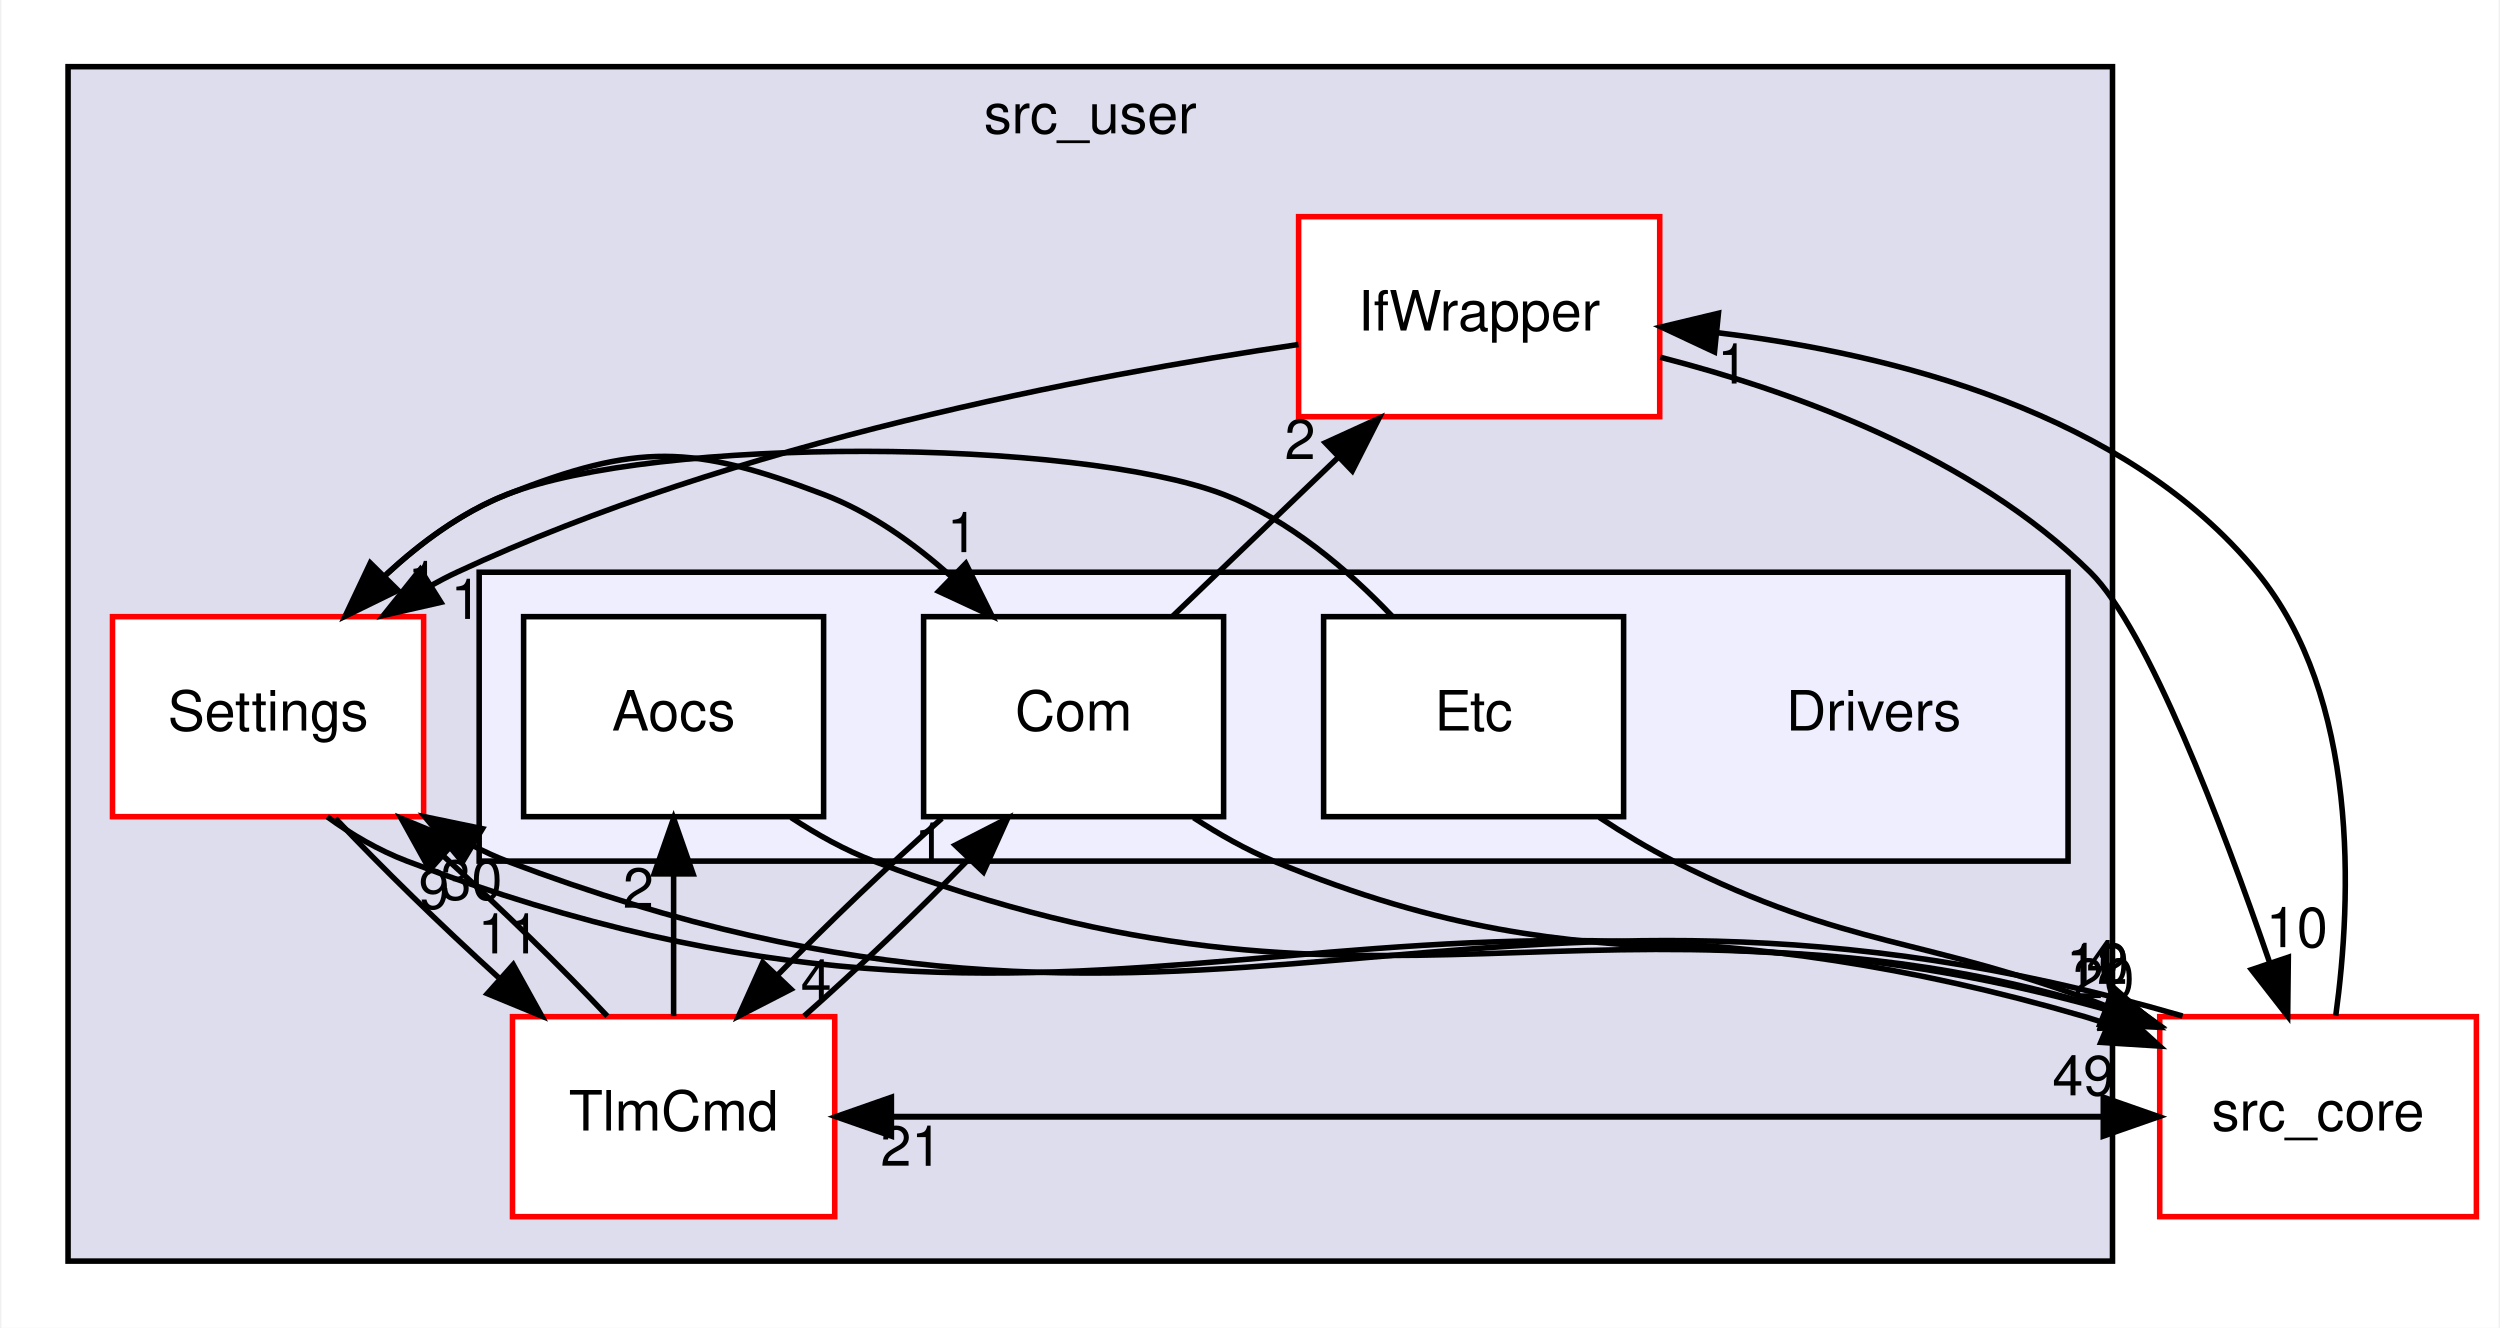
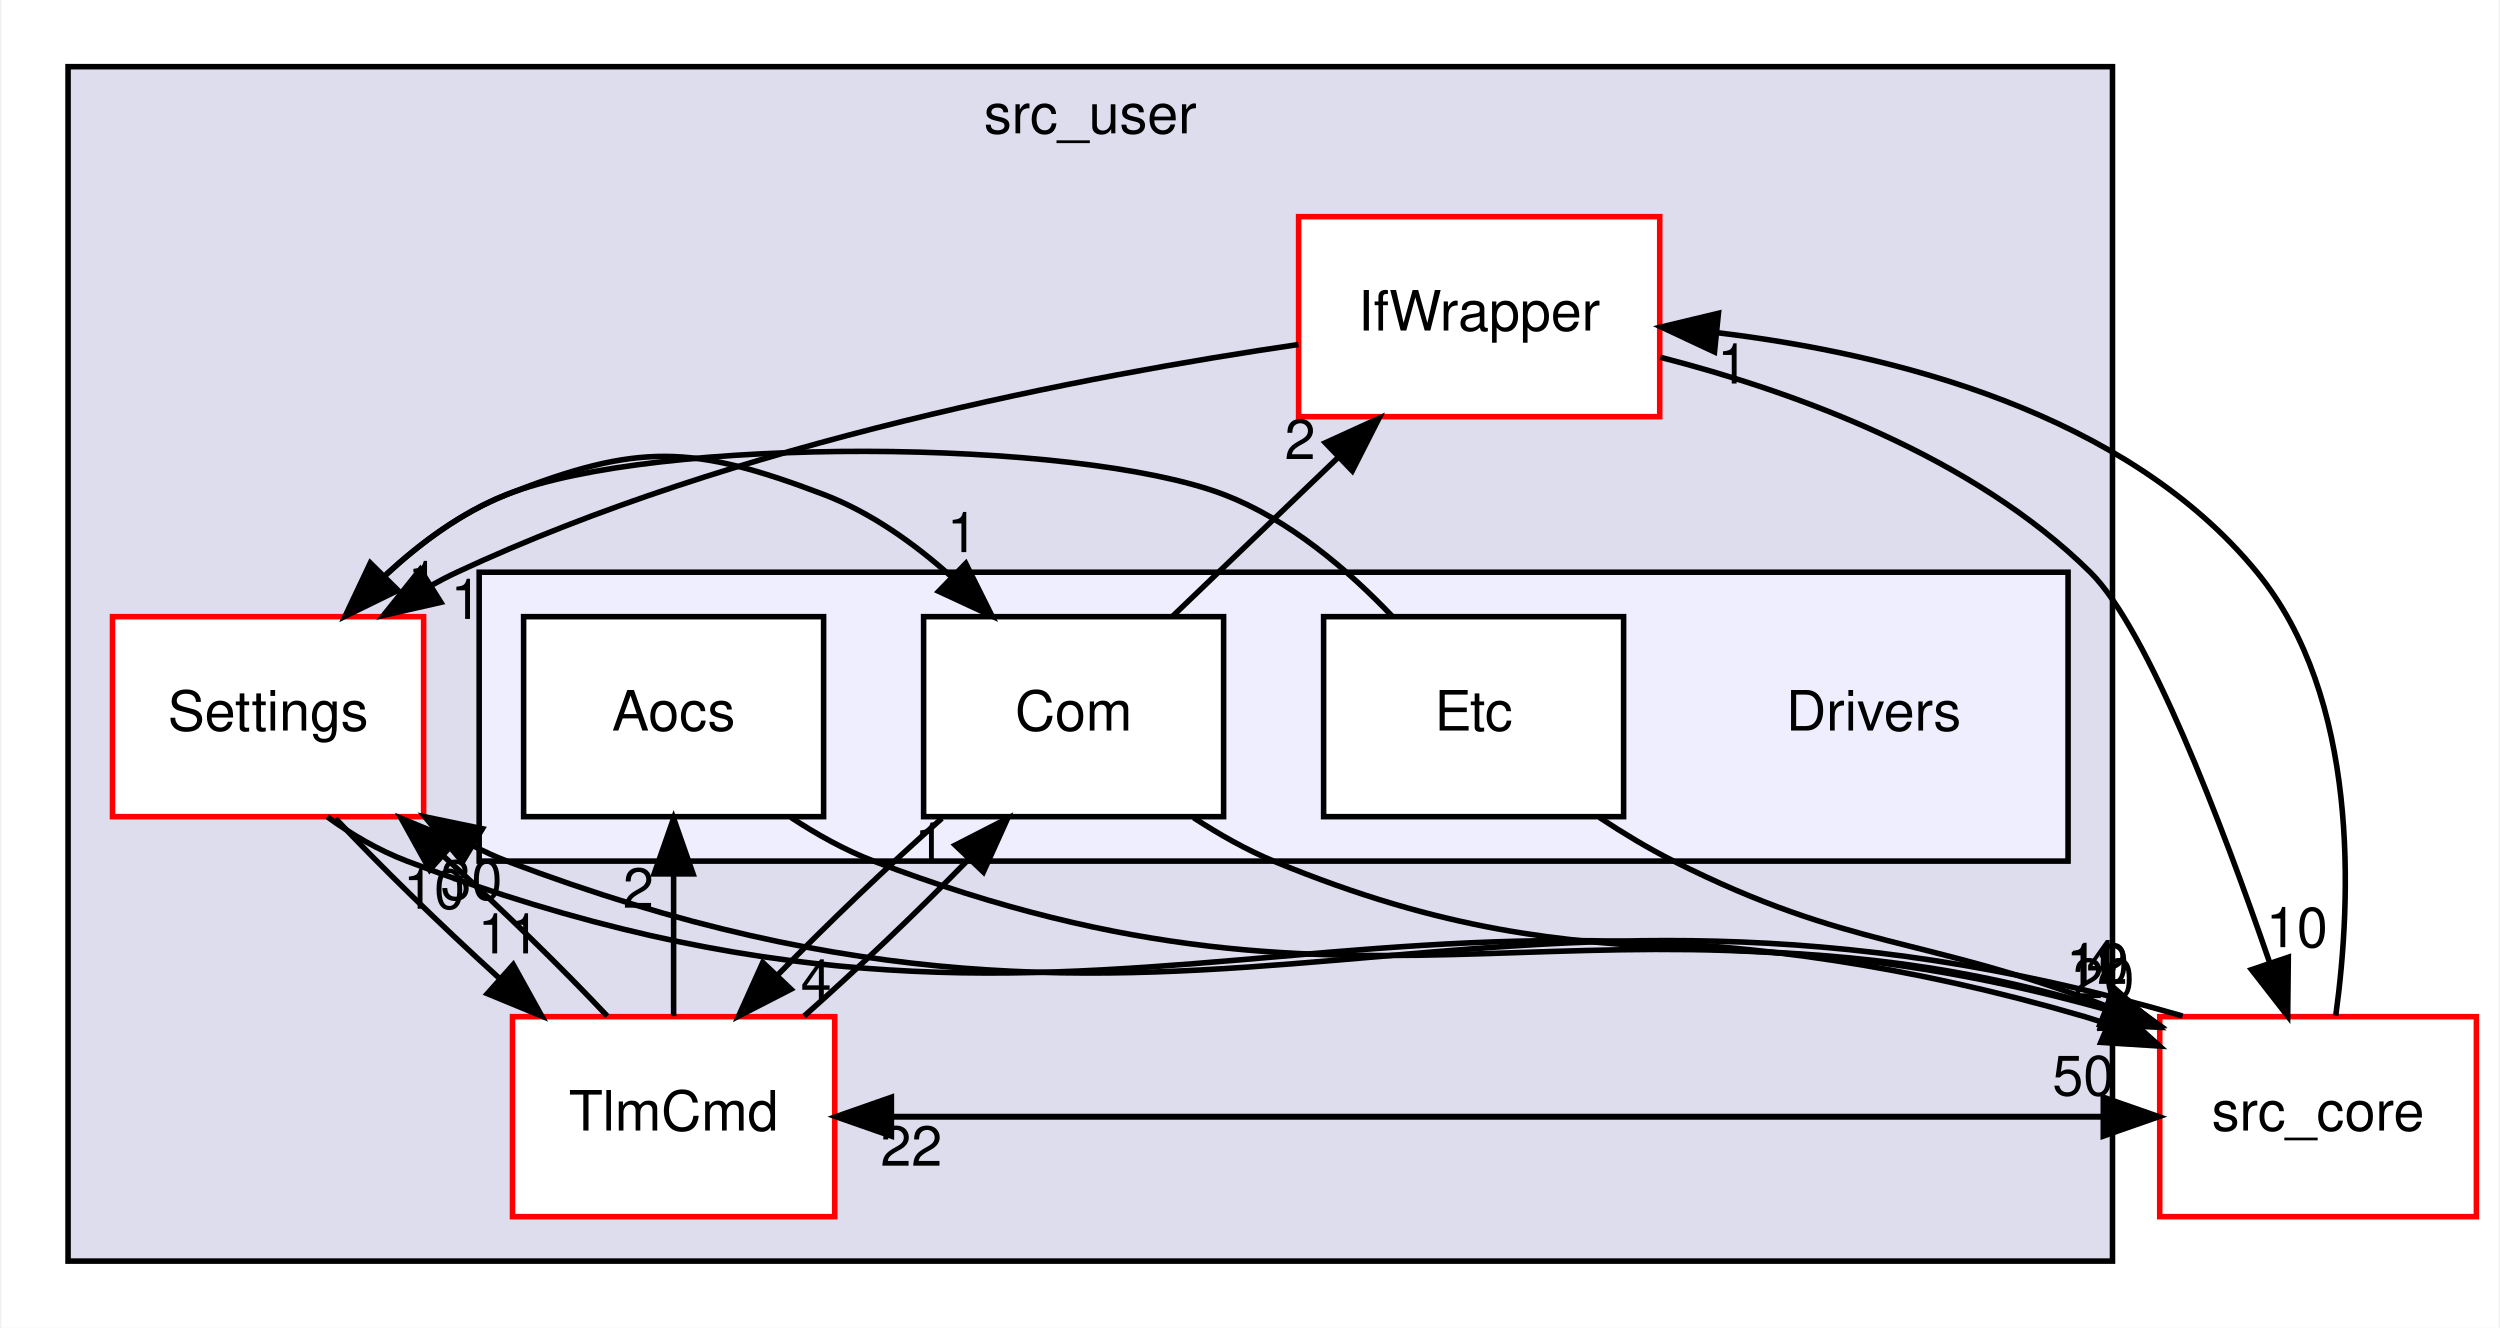
<svg xmlns="http://www.w3.org/2000/svg" xmlns:xlink="http://www.w3.org/1999/xlink" width="450pt" height="239pt" viewBox="0.00 0.00 449.50 239.00">
  <g id="graph0" class="graph" transform="scale(1 1) rotate(0) translate(4 235)">
    <polygon fill="white" stroke="transparent" points="-4,4 -4,-235 445.5,-235 445.5,4 -4,4" />
    <g id="clust1" class="cluster">
      <g id="a_clust1">
        <a xlink:href="dir_eee969b9b1fd07f6dd15d1b94d8d842d.html" target="_top" xlink:title="src_user">
          <polygon fill="#ddddee" stroke="black" points="8,-8 8,-223 376,-223 376,-8 8,-8" />
          <text text-anchor="middle" x="192" y="-211" font-family="Helvetica,sans-Serif" font-size="10.00">src_user</text>
        </a>
      </g>
    </g>
    <g id="clust2" class="cluster">
      <g id="a_clust2">
        <a xlink:href="dir_857ab89b484a44f88fda86cc6c60dfeb.html" target="_top">
          <polygon fill="#eeeeff" stroke="black" points="82,-80 82,-132 368,-132 368,-80 82,-80" />
        </a>
      </g>
    </g>
    <g id="node1" class="node">
      <g id="a_node1">
        <a xlink:href="dir_82a6d08b74acde068a893bd36b924818.html" target="_top" xlink:title="IfWrapper">
          <polygon fill="white" stroke="red" points="294.5,-196 229.5,-196 229.5,-160 294.5,-160 294.5,-196" />
          <text text-anchor="middle" x="262" y="-175.5" font-family="Helvetica,sans-Serif" font-size="10.00">IfWrapper</text>
        </a>
      </g>
    </g>
    <g id="node3" class="node">
      <g id="a_node3">
        <a xlink:href="dir_a6c80cab417eca370553d013a38aa3d8.html" target="_top" xlink:title="Settings">
          <polygon fill="white" stroke="red" points="72,-124 16,-124 16,-88 72,-88 72,-124" />
          <text text-anchor="middle" x="44" y="-103.5" font-family="Helvetica,sans-Serif" font-size="10.00">Settings</text>
        </a>
      </g>
    </g>
    <g id="edge16" class="edge">
      <path fill="none" stroke="black" d="M229.47,-172.99C191.66,-167.45 128.06,-155.38 78,-132 76.45,-131.28 74.9,-130.47 73.36,-129.62" />
      <polygon fill="black" stroke="black" points="75.11,-126.58 64.77,-124.23 71.39,-132.51 75.11,-126.58" />
      <g id="a_edge16-headlabel">
        <a xlink:href="dir_000030_000033.html" target="_top" xlink:title="1">
          <text text-anchor="middle" x="79.66" y="-123.59" font-family="Helvetica,sans-Serif" font-size="10.00">1</text>
        </a>
      </g>
    </g>
    <g id="node8" class="node">
      <g id="a_node8">
        <a xlink:href="dir_be63cfd930404a85b97e9333ec04cd9e.html" target="_top" xlink:title="src_core">
          <polygon fill="white" stroke="red" points="441.5,-52 384.5,-52 384.5,-16 441.5,-16 441.5,-52" />
          <text text-anchor="middle" x="413" y="-31.5" font-family="Helvetica,sans-Serif" font-size="10.00">src_core</text>
        </a>
      </g>
    </g>
    <g id="edge15" class="edge">
      <path fill="none" stroke="black" d="M294.61,-170.69C318.71,-164.51 350.87,-152.89 372,-132 382.34,-121.78 395.66,-86.8 404.27,-61.79" />
      <polygon fill="black" stroke="black" points="407.65,-62.7 407.53,-52.1 401.02,-60.46 407.65,-62.7" />
      <g id="a_edge15-headlabel">
        <a xlink:href="dir_000030_000001.html" target="_top" xlink:title="10">
          <text text-anchor="middle" x="409.19" y="-64.51" font-family="Helvetica,sans-Serif" font-size="10.00">10</text>
        </a>
      </g>
    </g>
    <g id="node2" class="node">
      <g id="a_node2">
        <a xlink:href="dir_8db6de9170c801ae5a17095202f7349c.html" target="_top" xlink:title="TlmCmd">
          <polygon fill="white" stroke="red" points="146,-52 88,-52 88,-16 146,-16 146,-52" />
          <text text-anchor="middle" x="117" y="-31.5" font-family="Helvetica,sans-Serif" font-size="10.00">TlmCmd</text>
        </a>
      </g>
    </g>
    <g id="edge6" class="edge">
      <path fill="none" stroke="black" d="M105.06,-52.1C96.9,-60.8 85.9,-71.52 75.44,-81.03" />
      <polygon fill="black" stroke="black" points="73.1,-78.43 67.96,-87.7 77.75,-83.66 73.1,-78.43" />
      <g id="a_edge6-headlabel">
-         <a xlink:href="dir_000044_000033.html" target="_top" xlink:title="9">
-           <text text-anchor="middle" x="73.89" y="-71.42" font-family="Helvetica,sans-Serif" font-size="10.00">9</text>
+         <a xlink:href="dir_000044_000033.html" target="_top" xlink:title="10">
+           <text text-anchor="middle" x="73.89" y="-71.42" font-family="Helvetica,sans-Serif" font-size="10.00">10</text>
        </a>
      </g>
    </g>
    <g id="node5" class="node">
      <g id="a_node5">
        <a xlink:href="dir_8955ac92a2500fd4c1634799588a2101.html" target="_top" xlink:title="Aocs">
          <polygon fill="white" stroke="black" points="144,-124 90,-124 90,-88 144,-88 144,-124" />
          <text text-anchor="middle" x="117" y="-103.5" font-family="Helvetica,sans-Serif" font-size="10.00">Aocs</text>
        </a>
      </g>
    </g>
    <g id="edge5" class="edge">
      <path fill="none" stroke="black" d="M117,-52.1C117,-59.79 117,-69.05 117,-77.67" />
      <polygon fill="black" stroke="black" points="113.5,-77.7 117,-87.7 120.5,-77.7 113.5,-77.7" />
      <g id="a_edge5-headlabel">
        <a xlink:href="dir_000044_000027.html" target="_top" xlink:title="2">
          <text text-anchor="middle" x="110.66" y="-71.6" font-family="Helvetica,sans-Serif" font-size="10.00">2</text>
        </a>
      </g>
    </g>
    <g id="node6" class="node">
      <g id="a_node6">
        <a xlink:href="dir_34d3b2d3d46b31684cec10270e90683e.html" target="_top" xlink:title="Com">
          <polygon fill="white" stroke="black" points="216,-124 162,-124 162,-88 216,-88 216,-124" />
          <text text-anchor="middle" x="189" y="-103.5" font-family="Helvetica,sans-Serif" font-size="10.00">Com</text>
        </a>
      </g>
    </g>
    <g id="edge4" class="edge">
      <path fill="none" stroke="black" d="M140.49,-52.1C150.06,-60.55 160.91,-70.9 169.98,-80.2" />
      <polygon fill="black" stroke="black" points="167.69,-82.87 177.12,-87.7 172.76,-78.04 167.69,-82.87" />
      <g id="a_edge4-headlabel">
        <a xlink:href="dir_000044_000028.html" target="_top" xlink:title="1">
          <text text-anchor="middle" x="163.15" y="-79.72" font-family="Helvetica,sans-Serif" font-size="10.00">1</text>
        </a>
      </g>
    </g>
    <g id="edge7" class="edge">
      <path fill="none" stroke="black" d="M146.2,-34C222.17,-34 298.14,-34 374.11,-34" />
      <polygon fill="black" stroke="black" points="374.34,-37.5 384.34,-34 374.34,-30.5 374.34,-37.5" />
      <g id="a_edge7-headlabel">
-         <a xlink:href="dir_000044_000001.html" target="_top" xlink:title="49">
-           <text text-anchor="middle" x="370.74" y="-37.84" font-family="Helvetica,sans-Serif" font-size="10.00">49</text>
+         <a xlink:href="dir_000044_000001.html" target="_top" xlink:title="50">
+           <text text-anchor="middle" x="370.74" y="-37.84" font-family="Helvetica,sans-Serif" font-size="10.00">50</text>
        </a>
      </g>
    </g>
    <g id="edge12" class="edge">
      <path fill="none" stroke="black" d="M56.13,-87.7C64.25,-79.05 75.13,-68.45 85.5,-59.03" />
      <polygon fill="black" stroke="black" points="88.13,-61.37 93.27,-52.1 83.47,-56.14 88.13,-61.37" />
      <g id="a_edge12-headlabel">
        <a xlink:href="dir_000033_000044.html" target="_top" xlink:title="11">
          <text text-anchor="middle" x="87.33" y="-63.38" font-family="Helvetica,sans-Serif" font-size="10.00">11</text>
        </a>
      </g>
    </g>
    <g id="edge14" class="edge">
      <path fill="none" stroke="black" d="M57.87,-124.08C65.45,-132.45 75.61,-141.52 87,-146 110.58,-155.27 120.32,-155 144,-146 152.43,-142.8 160.28,-137.21 167,-131.21" />
      <polygon fill="black" stroke="black" points="169.59,-133.58 174.32,-124.1 164.71,-128.56 169.59,-133.58" />
      <g id="a_edge14-headlabel">
        <a xlink:href="dir_000033_000028.html" target="_top" xlink:title="1">
          <text text-anchor="middle" x="168.99" y="-135.62" font-family="Helvetica,sans-Serif" font-size="10.00">1</text>
        </a>
      </g>
    </g>
    <g id="edge13" class="edge">
      <path fill="none" stroke="black" d="M54.65,-87.98C58.95,-84.83 63.93,-81.93 69,-80 195,-32.11 241.6,-89.78 371,-52 372.39,-51.59 373.79,-51.13 375.2,-50.61" />
      <polygon fill="black" stroke="black" points="376.61,-53.82 384.47,-46.71 373.89,-47.37 376.61,-53.82" />
      <g id="a_edge13-headlabel">
        <a xlink:href="dir_000033_000001.html" target="_top" xlink:title="20">
          <text text-anchor="middle" x="374.4" y="-55.33" font-family="Helvetica,sans-Serif" font-size="10.00">20</text>
        </a>
      </g>
    </g>
    <g id="node4" class="node">
      <text text-anchor="middle" x="333" y="-103.5" font-family="Helvetica,sans-Serif" font-size="10.00">Drivers</text>
    </g>
    <g id="edge8" class="edge">
      <path fill="none" stroke="black" d="M138.13,-87.85C142.8,-84.79 147.88,-81.95 153,-80 244.9,-44.9 280.55,-79.58 374.84,-53.29" />
      <polygon fill="black" stroke="black" points="375.85,-56.64 384.46,-50.46 373.88,-49.93 375.85,-56.64" />
      <g id="a_edge8-headlabel">
        <a xlink:href="dir_000027_000001.html" target="_top" xlink:title="12">
          <text text-anchor="middle" x="373.21" y="-57.88" font-family="Helvetica,sans-Serif" font-size="10.00">12</text>
        </a>
      </g>
    </g>
    <g id="edge9" class="edge">
      <path fill="none" stroke="black" d="M206.84,-124.1C215.82,-132.72 226.87,-143.32 236.72,-152.76" />
      <polygon fill="black" stroke="black" points="234.31,-155.3 243.96,-159.7 239.16,-150.25 234.31,-155.3" />
      <g id="a_edge9-headlabel">
        <a xlink:href="dir_000028_000030.html" target="_top" xlink:title="2">
          <text text-anchor="middle" x="229.76" y="-152.36" font-family="Helvetica,sans-Serif" font-size="10.00">2</text>
        </a>
      </g>
    </g>
    <g id="edge10" class="edge">
      <path fill="none" stroke="black" d="M165.29,-87.7C155.69,-79.22 144.85,-68.86 135.81,-59.58" />
      <polygon fill="black" stroke="black" points="138.12,-56.94 128.7,-52.1 133.05,-61.76 138.12,-56.94" />
      <g id="a_edge10-headlabel">
        <a xlink:href="dir_000028_000044.html" target="_top" xlink:title="4">
          <text text-anchor="middle" x="142.66" y="-55.09" font-family="Helvetica,sans-Serif" font-size="10.00">4</text>
        </a>
      </g>
    </g>
    <g id="edge11" class="edge">
      <path fill="none" stroke="black" d="M210.6,-87.81C215.16,-84.83 220.08,-82.04 225,-80 286.64,-54.46 311.37,-72.61 374.78,-53.46" />
      <polygon fill="black" stroke="black" points="375.98,-56.75 384.42,-50.35 373.83,-50.09 375.98,-56.75" />
      <g id="a_edge11-headlabel">
        <a xlink:href="dir_000028_000001.html" target="_top" xlink:title="10">
          <text text-anchor="middle" x="373.43" y="-58.06" font-family="Helvetica,sans-Serif" font-size="10.00">10</text>
        </a>
      </g>
    </g>
    <g id="node7" class="node">
      <g id="a_node7">
        <a xlink:href="dir_10c5304028430ac8e514a0a89169518f.html" target="_top" xlink:title="Etc">
          <polygon fill="white" stroke="black" points="288,-124 234,-124 234,-88 288,-88 288,-124" />
          <text text-anchor="middle" x="261" y="-103.5" font-family="Helvetica,sans-Serif" font-size="10.00">Etc</text>
        </a>
      </g>
    </g>
    <g id="edge17" class="edge">
      <path fill="none" stroke="black" d="M246.32,-124.1C238.34,-132.47 227.72,-141.54 216,-146 189.2,-156.19 113.68,-156.49 87,-146 78.99,-142.85 71.59,-137.43 65.27,-131.58" />
      <polygon fill="black" stroke="black" points="67.39,-128.74 57.87,-124.08 62.4,-133.66 67.39,-128.74" />
      <g id="a_edge17-headlabel">
        <a xlink:href="dir_000029_000033.html" target="_top" xlink:title="1">
          <text text-anchor="middle" x="71.93" y="-126.81" font-family="Helvetica,sans-Serif" font-size="10.00">1</text>
        </a>
      </g>
    </g>
    <g id="edge18" class="edge">
      <path fill="none" stroke="black" d="M283.64,-87.86C287.95,-85.01 292.51,-82.26 297,-80 328.92,-63.94 341.97,-66.56 374.97,-53.88" />
      <polygon fill="black" stroke="black" points="376.37,-57.09 384.33,-50.09 373.74,-50.61 376.37,-57.09" />
      <g id="a_edge18-headlabel">
        <a xlink:href="dir_000029_000001.html" target="_top" xlink:title="4">
          <text text-anchor="middle" x="374.11" y="-58.57" font-family="Helvetica,sans-Serif" font-size="10.00">4</text>
        </a>
      </g>
    </g>
    <g id="edge3" class="edge">
      <path fill="none" stroke="black" d="M416.19,-52.19C419.09,-73.41 420.47,-109.45 402,-132 378.5,-160.69 336.58,-171.31 304.72,-175.13" />
      <polygon fill="black" stroke="black" points="304.36,-171.65 294.77,-176.14 305.07,-178.61 304.36,-171.65" />
      <g id="a_edge3-headlabel">
        <a xlink:href="dir_000001_000030.html" target="_top" xlink:title="1">
          <text text-anchor="middle" x="307.65" y="-165.96" font-family="Helvetica,sans-Serif" font-size="10.00">1</text>
        </a>
      </g>
    </g>
    <g id="edge1" class="edge">
      <path fill="none" stroke="black" d="M384.34,-34C308.37,-34 232.4,-34 156.43,-34" />
      <polygon fill="black" stroke="black" points="156.2,-30.5 146.2,-34 156.2,-37.5 156.2,-30.5" />
      <g id="a_edge1-headlabel">
-         <a xlink:href="dir_000001_000044.html" target="_top" xlink:title="21">
-           <text text-anchor="middle" x="159.79" y="-25.16" font-family="Helvetica,sans-Serif" font-size="10.00">21</text>
+         <a xlink:href="dir_000001_000044.html" target="_top" xlink:title="22">
+           <text text-anchor="middle" x="159.79" y="-25.16" font-family="Helvetica,sans-Serif" font-size="10.00">22</text>
        </a>
      </g>
    </g>
    <g id="edge2" class="edge">
      <path fill="none" stroke="black" d="M388.62,-52.11C259.51,-89.67 212.88,-32.15 87,-80 84.94,-80.78 82.9,-81.73 80.88,-82.78" />
      <polygon fill="black" stroke="black" points="78.99,-79.83 72.22,-87.98 82.59,-85.83 78.99,-79.83" />
      <g id="a_edge2-headlabel">
        <a xlink:href="dir_000001_000033.html" target="_top" xlink:title="30">
          <text text-anchor="middle" x="80.61" y="-73.05" font-family="Helvetica,sans-Serif" font-size="10.00">30</text>
        </a>
      </g>
    </g>
  </g>
</svg>
